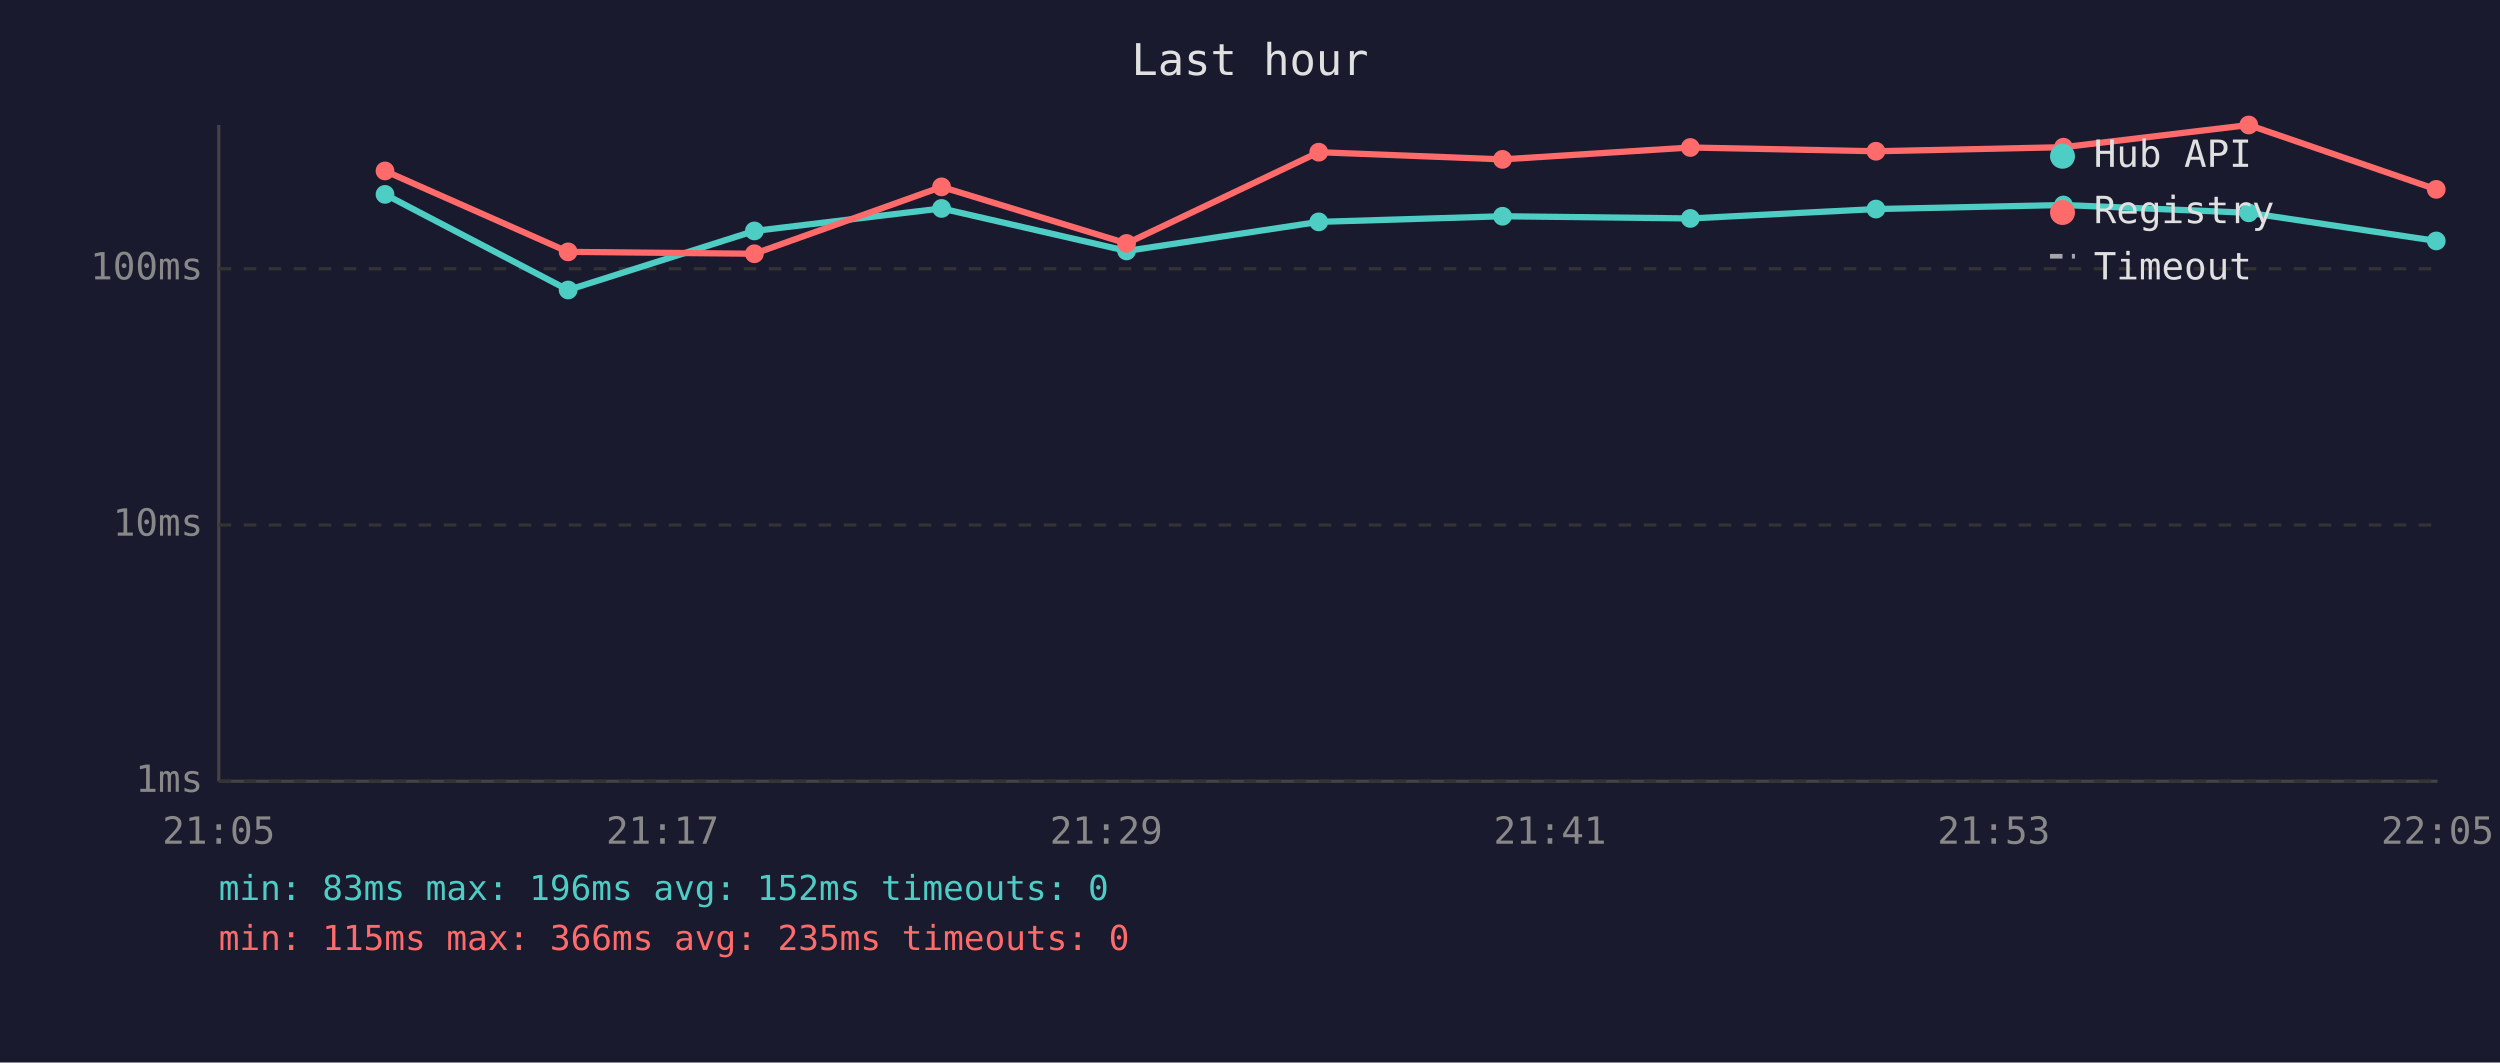
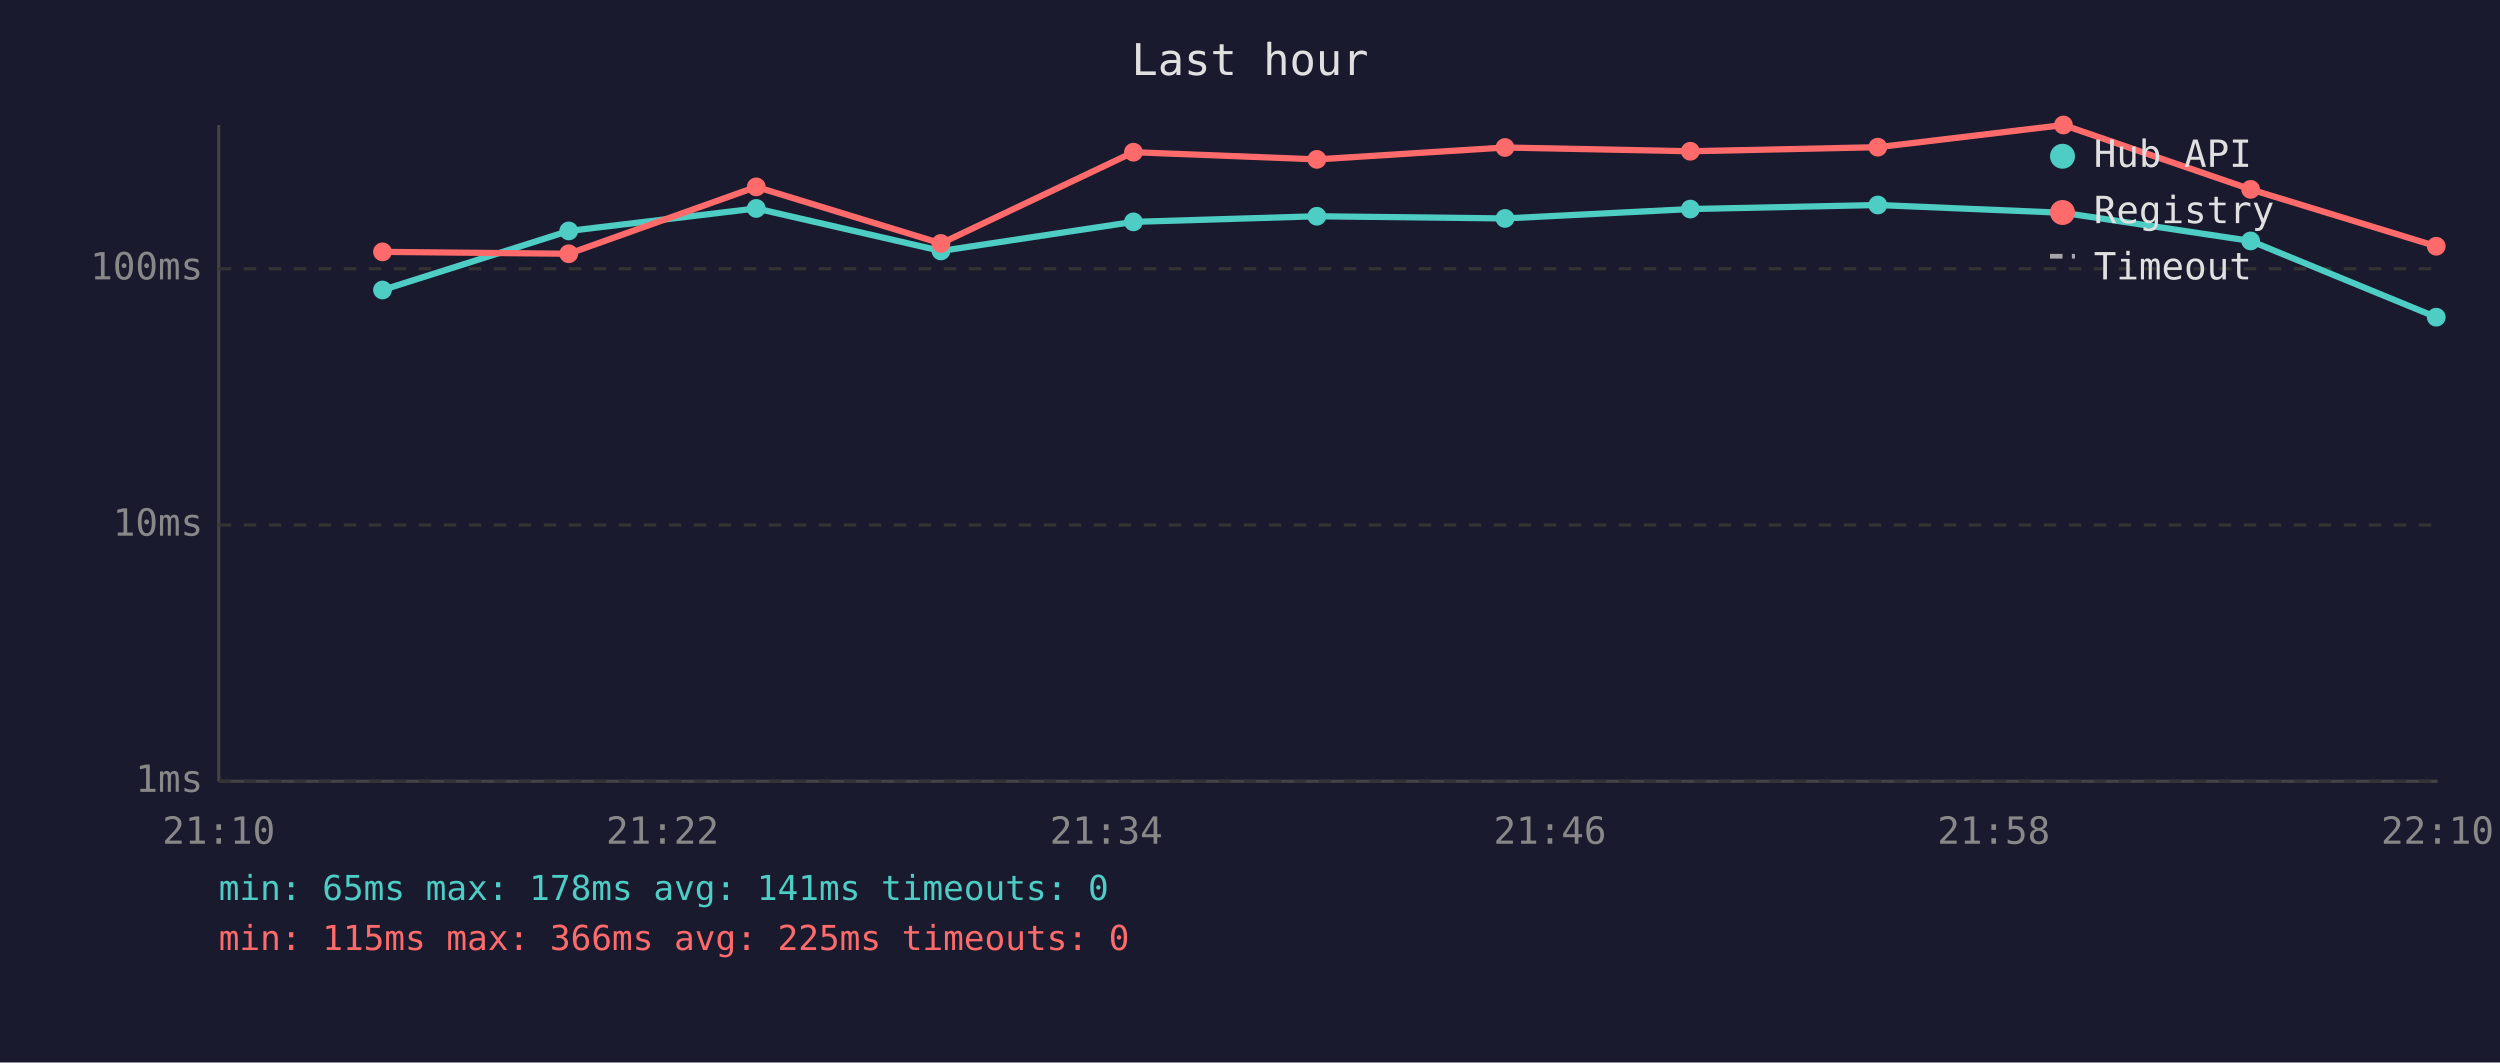
<svg xmlns="http://www.w3.org/2000/svg" viewBox="0 0 800 340" font-family="monospace" font-size="12">
  <rect width="800" height="340" fill="#1a1a2e" />
  <text x="400" y="24" fill="#e0e0e0" font-size="14" text-anchor="middle">Last hour</text>
  <line x1="70" y1="40" x2="70" y2="250" stroke="#444" stroke-width="1" />
  <line x1="70" y1="250" x2="780" y2="250" stroke="#444" stroke-width="1" />
  <line x1="70" y1="250" x2="780" y2="250" stroke="#333" stroke-width="1" stroke-dasharray="4" />
  <text x="65" y="250" fill="#888" text-anchor="end" dominant-baseline="middle">1ms</text>
  <line x1="70" y1="168" x2="780" y2="168" stroke="#333" stroke-width="1" stroke-dasharray="4" />
  <text x="65" y="168" fill="#888" text-anchor="end" dominant-baseline="middle">10ms</text>
  <line x1="70" y1="86" x2="780" y2="86" stroke="#333" stroke-width="1" stroke-dasharray="4" />
  <text x="65" y="86" fill="#888" text-anchor="end" dominant-baseline="middle">100ms</text>
-   <text x="70" y="270" fill="#888" text-anchor="middle">21:05</text>
-   <text x="212" y="270" fill="#888" text-anchor="middle">21:17</text>
-   <text x="354" y="270" fill="#888" text-anchor="middle">21:29</text>
-   <text x="496" y="270" fill="#888" text-anchor="middle">21:41</text>
-   <text x="638" y="270" fill="#888" text-anchor="middle">21:53</text>
-   <text x="780" y="270" fill="#888" text-anchor="middle">22:05</text>
-   <polyline points="123.2,62.2 181.8,92.8 241.4,73.9 301.3,66.7 360.5,80.3 422.0,71.0 480.8,69.2 540.9,69.9 600.3,66.9 660.3,65.6 719.6,68.1 779.6,77.1" fill="none" stroke="#4ecdc4" stroke-width="2" opacity="1" />
-   <circle cx="123.2" cy="62.2" r="3" fill="#4ecdc4" />
-   <circle cx="181.8" cy="92.8" r="3" fill="#4ecdc4" />
-   <circle cx="241.4" cy="73.9" r="3" fill="#4ecdc4" />
-   <circle cx="301.3" cy="66.7" r="3" fill="#4ecdc4" />
-   <circle cx="360.5" cy="80.3" r="3" fill="#4ecdc4" />
-   <circle cx="422.0" cy="71.0" r="3" fill="#4ecdc4" />
-   <circle cx="480.8" cy="69.2" r="3" fill="#4ecdc4" />
-   <circle cx="540.9" cy="69.9" r="3" fill="#4ecdc4" />
-   <circle cx="600.3" cy="66.9" r="3" fill="#4ecdc4" />
-   <circle cx="660.3" cy="65.6" r="3" fill="#4ecdc4" />
-   <circle cx="719.6" cy="68.1" r="3" fill="#4ecdc4" />
-   <circle cx="779.6" cy="77.1" r="3" fill="#4ecdc4" />
-   <polyline points="123.2,54.7 181.8,80.6 241.4,81.2 301.3,59.8 360.5,77.9 422.0,48.7 480.8,51.0 540.9,47.2 600.3,48.4 660.3,47.1 719.6,40.0 779.6,60.6" fill="none" stroke="#ff6b6b" stroke-width="2" opacity="1" />
-   <circle cx="123.2" cy="54.7" r="3" fill="#ff6b6b" />
-   <circle cx="181.8" cy="80.6" r="3" fill="#ff6b6b" />
-   <circle cx="241.4" cy="81.2" r="3" fill="#ff6b6b" />
-   <circle cx="301.3" cy="59.8" r="3" fill="#ff6b6b" />
-   <circle cx="360.5" cy="77.9" r="3" fill="#ff6b6b" />
-   <circle cx="422.0" cy="48.7" r="3" fill="#ff6b6b" />
-   <circle cx="480.8" cy="51.0" r="3" fill="#ff6b6b" />
-   <circle cx="540.9" cy="47.2" r="3" fill="#ff6b6b" />
-   <circle cx="600.3" cy="48.4" r="3" fill="#ff6b6b" />
-   <circle cx="660.3" cy="47.1" r="3" fill="#ff6b6b" />
-   <circle cx="719.6" cy="40.0" r="3" fill="#ff6b6b" />
-   <circle cx="779.6" cy="60.6" r="3" fill="#ff6b6b" />
+   <text x="70" y="270" fill="#888" text-anchor="middle">21:10</text>
+   <text x="212" y="270" fill="#888" text-anchor="middle">21:22</text>
+   <text x="354" y="270" fill="#888" text-anchor="middle">21:34</text>
+   <text x="496" y="270" fill="#888" text-anchor="middle">21:46</text>
+   <text x="638" y="270" fill="#888" text-anchor="middle">21:58</text>
+   <text x="780" y="270" fill="#888" text-anchor="middle">22:10</text>
+   <polyline points="122.4,92.8 182.0,73.9 242.0,66.7 301.1,80.3 362.7,71.0 421.4,69.2 481.6,69.9 540.9,66.9 600.9,65.6 660.3,68.1 720.2,77.1 779.6,101.5" fill="none" stroke="#4ecdc4" stroke-width="2" opacity="1" />
+   <circle cx="122.4" cy="92.8" r="3" fill="#4ecdc4" />
+   <circle cx="182.0" cy="73.9" r="3" fill="#4ecdc4" />
+   <circle cx="242.0" cy="66.7" r="3" fill="#4ecdc4" />
+   <circle cx="301.1" cy="80.3" r="3" fill="#4ecdc4" />
+   <circle cx="362.7" cy="71.0" r="3" fill="#4ecdc4" />
+   <circle cx="421.4" cy="69.2" r="3" fill="#4ecdc4" />
+   <circle cx="481.6" cy="69.9" r="3" fill="#4ecdc4" />
+   <circle cx="540.9" cy="66.9" r="3" fill="#4ecdc4" />
+   <circle cx="600.9" cy="65.6" r="3" fill="#4ecdc4" />
+   <circle cx="660.3" cy="68.1" r="3" fill="#4ecdc4" />
+   <circle cx="720.2" cy="77.1" r="3" fill="#4ecdc4" />
+   <circle cx="779.6" cy="101.5" r="3" fill="#4ecdc4" />
+   <polyline points="122.4,80.6 182.0,81.2 242.0,59.8 301.1,77.9 362.7,48.7 421.4,51.0 481.6,47.2 540.9,48.4 600.9,47.1 660.3,40.0 720.2,60.6 779.6,78.8" fill="none" stroke="#ff6b6b" stroke-width="2" opacity="1" />
+   <circle cx="122.4" cy="80.6" r="3" fill="#ff6b6b" />
+   <circle cx="182.0" cy="81.2" r="3" fill="#ff6b6b" />
+   <circle cx="242.0" cy="59.8" r="3" fill="#ff6b6b" />
+   <circle cx="301.1" cy="77.9" r="3" fill="#ff6b6b" />
+   <circle cx="362.7" cy="48.7" r="3" fill="#ff6b6b" />
+   <circle cx="421.4" cy="51.0" r="3" fill="#ff6b6b" />
+   <circle cx="481.6" cy="47.2" r="3" fill="#ff6b6b" />
+   <circle cx="540.9" cy="48.4" r="3" fill="#ff6b6b" />
+   <circle cx="600.9" cy="47.1" r="3" fill="#ff6b6b" />
+   <circle cx="660.3" cy="40.0" r="3" fill="#ff6b6b" />
+   <circle cx="720.2" cy="60.6" r="3" fill="#ff6b6b" />
+   <circle cx="779.6" cy="78.8" r="3" fill="#ff6b6b" />
  <circle cx="660" cy="50" r="4" fill="#4ecdc4" />
  <text x="670" y="50" fill="#e0e0e0" dominant-baseline="middle">Hub API</text>
  <circle cx="660" cy="68" r="4" fill="#ff6b6b" />
  <text x="670" y="68" fill="#e0e0e0" dominant-baseline="middle">Registry</text>
  <line x1="656" y1="82" x2="664" y2="82" stroke="#e0e0e0" stroke-width="1.5" stroke-dasharray="4,3" opacity="0.7" />
  <text x="670" y="86" fill="#e0e0e0" dominant-baseline="middle">Timeout</text>
-   <text x="70" y="288" fill="#4ecdc4" font-size="11">min: 83ms  max: 196ms  avg: 152ms  timeouts: 0</text>
-   <text x="70" y="304" fill="#ff6b6b" font-size="11">min: 115ms  max: 366ms  avg: 235ms  timeouts: 0</text>
+   <text x="70" y="288" fill="#4ecdc4" font-size="11">min: 65ms  max: 178ms  avg: 141ms  timeouts: 0</text>
+   <text x="70" y="304" fill="#ff6b6b" font-size="11">min: 115ms  max: 366ms  avg: 225ms  timeouts: 0</text>
</svg>
